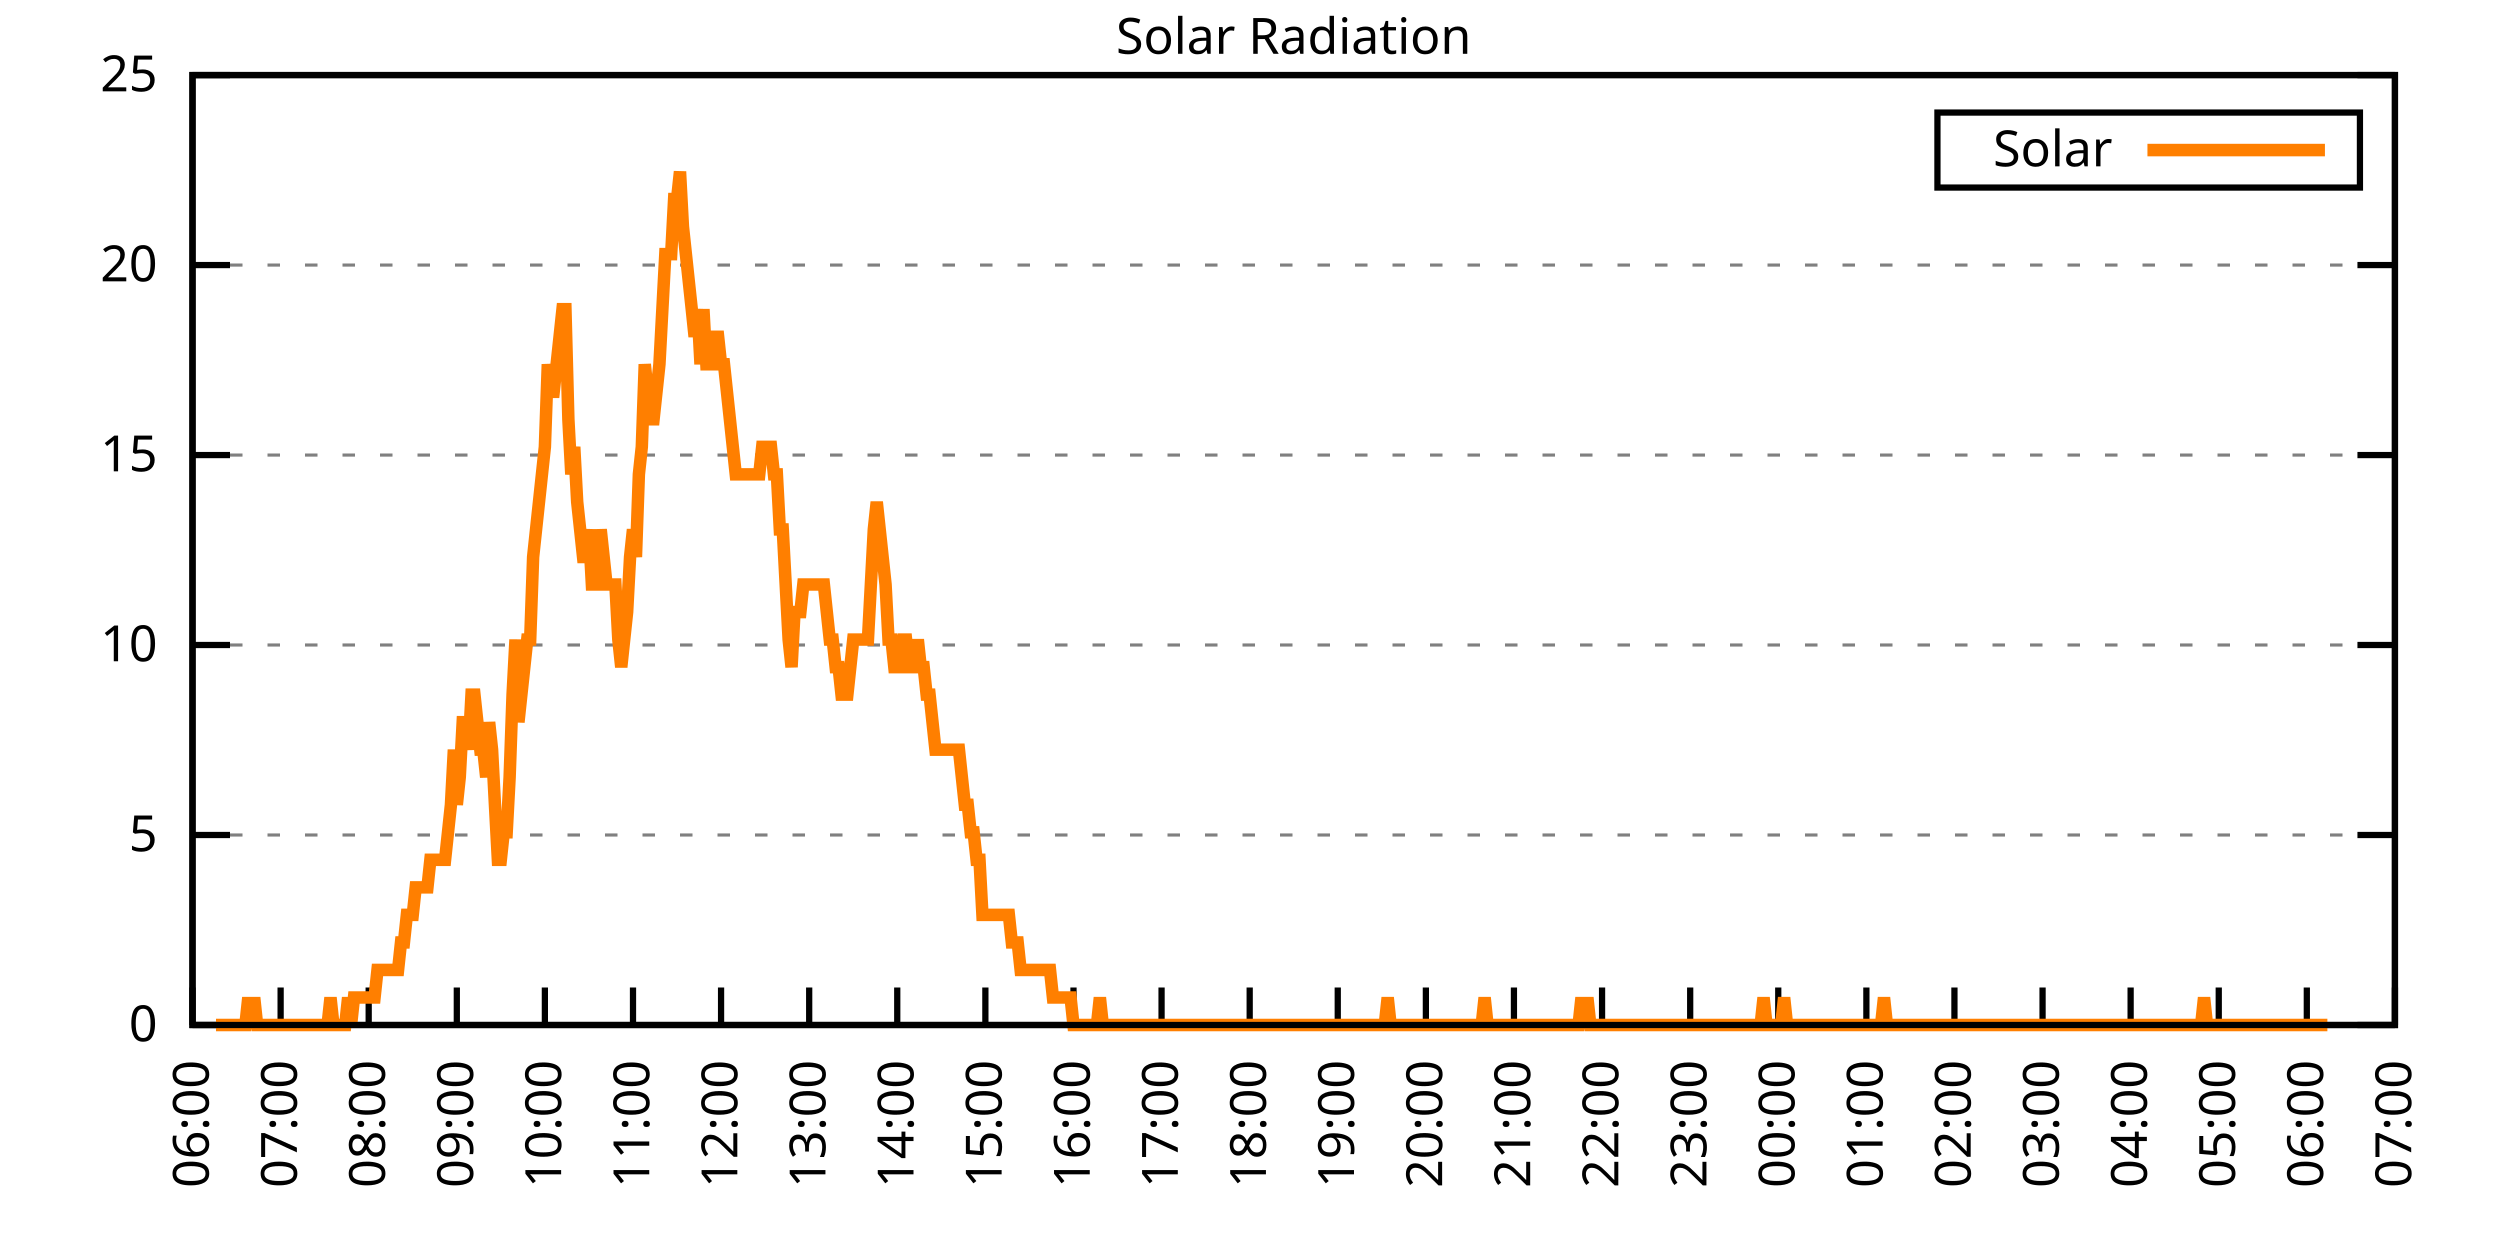
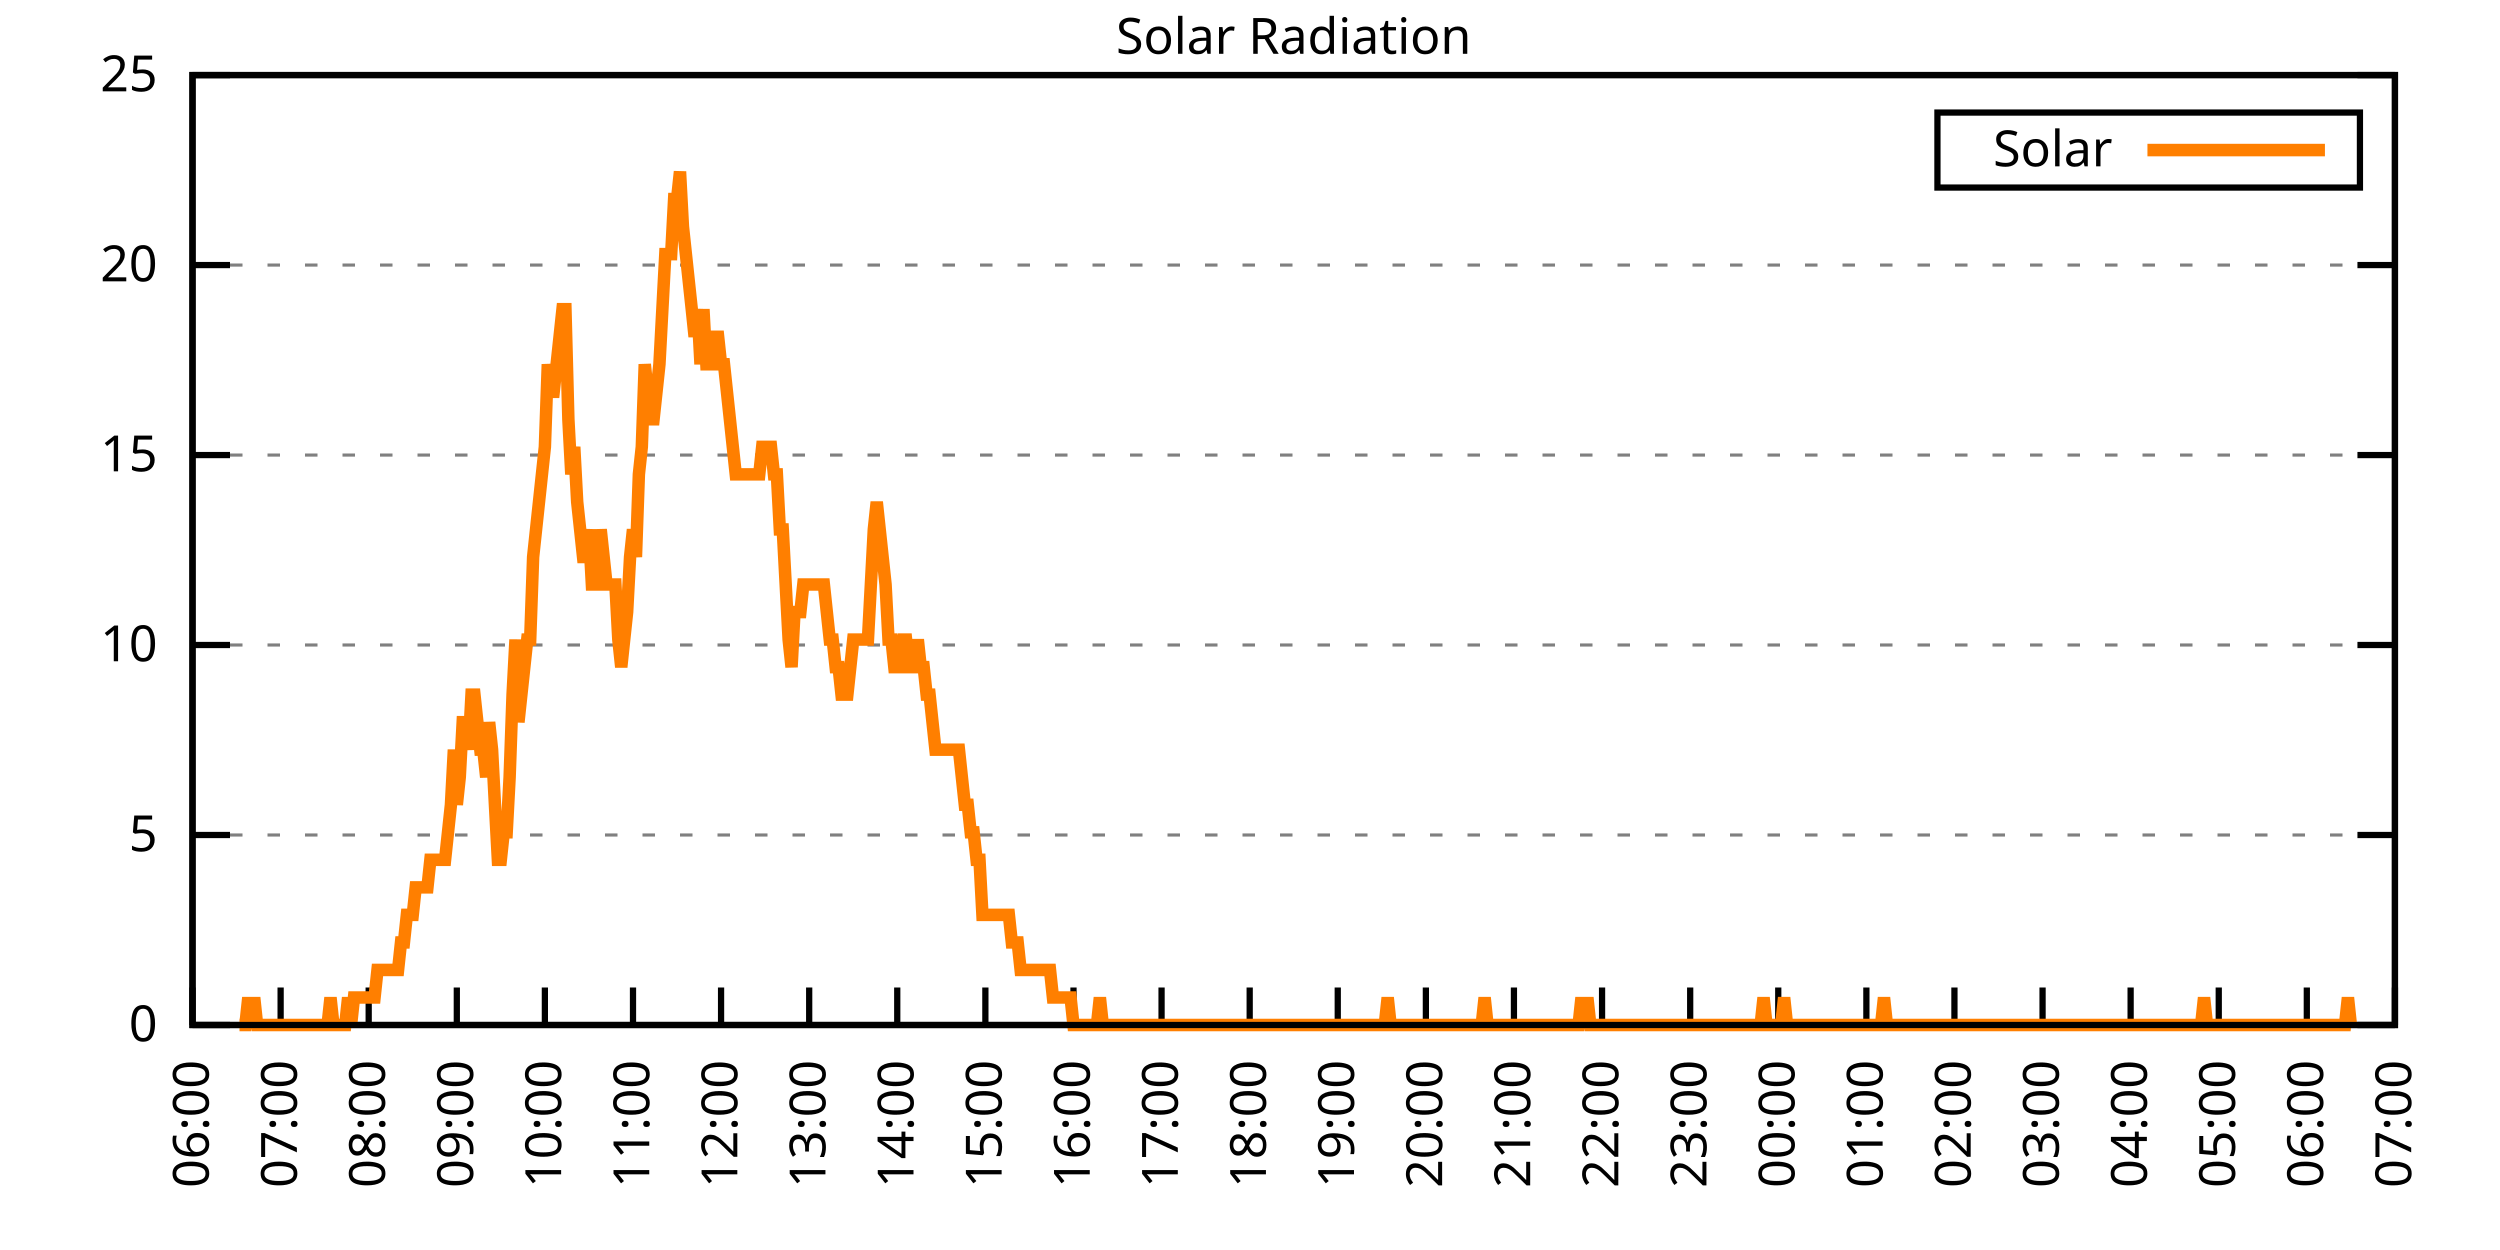
<svg xmlns="http://www.w3.org/2000/svg" xmlns:xlink="http://www.w3.org/1999/xlink" width="400" height="200" viewBox="0 0 400 200">
  <g id="gnuplot_canvas">
    <rect x="0" y="0" width="400" height="200" fill="none" />
    <defs>
      <circle id="gpDot" r="0.5" stroke-width="0.5" stroke="currentColor" />
      <path id="gpPt0" stroke-width="0.333" stroke="currentColor" d="M-1,0 h2 M0,-1 v2" />
      <path id="gpPt1" stroke-width="0.333" stroke="currentColor" d="M-1,-1 L1,1 M1,-1 L-1,1" />
      <path id="gpPt2" stroke-width="0.333" stroke="currentColor" d="M-1,0 L1,0 M0,-1 L0,1 M-1,-1 L1,1 M-1,1 L1,-1" />
      <rect id="gpPt3" stroke-width="0.333" stroke="currentColor" x="-1" y="-1" width="2" height="2" />
      <rect id="gpPt4" stroke-width="0.333" stroke="currentColor" fill="currentColor" x="-1" y="-1" width="2" height="2" />
      <circle id="gpPt5" stroke-width="0.333" stroke="currentColor" cx="0" cy="0" r="1" />
      <use xlink:href="#gpPt5" id="gpPt6" fill="currentColor" stroke="none" />
      <path id="gpPt7" stroke-width="0.333" stroke="currentColor" d="M0,-1.33 L-1.33,0.67 L1.33,0.67 z" />
      <use xlink:href="#gpPt7" id="gpPt8" fill="currentColor" stroke="none" />
      <use xlink:href="#gpPt7" id="gpPt9" stroke="currentColor" transform="rotate(180)" />
      <use xlink:href="#gpPt9" id="gpPt10" fill="currentColor" stroke="none" />
      <use xlink:href="#gpPt3" id="gpPt11" stroke="currentColor" transform="rotate(45)" />
      <use xlink:href="#gpPt11" id="gpPt12" fill="currentColor" stroke="none" />
      <path id="gpPt13" stroke-width="0.333" stroke="currentColor" d="M0,1.330 L1.265,0.411 L0.782,-1.067 L-0.782,-1.076 L-1.265,0.411 z" />
      <use xlink:href="#gpPt13" id="gpPt14" fill="currentColor" stroke="none" />
      <filter id="textbox" filterUnits="objectBoundingBox" x="0" y="0" height="1" width="1">
        <feFlood flood-color="white" flood-opacity="1" result="bgnd" />
        <feComposite in="SourceGraphic" in2="bgnd" operator="atop" />
      </filter>
      <filter id="greybox" filterUnits="objectBoundingBox" x="0" y="0" height="1" width="1">
        <feFlood flood-color="lightgrey" flood-opacity="1" result="grey" />
        <feComposite in="SourceGraphic" in2="grey" operator="atop" />
      </filter>
    </defs>
    <g fill="none" color="white" stroke="currentColor" stroke-width="1.00" stroke-linecap="butt" stroke-linejoin="miter">
</g>
    <g fill="none" color="black" stroke="currentColor" stroke-width="1.00" stroke-linecap="butt" stroke-linejoin="miter">
      <g stroke="none" shape-rendering="crispEdges">
        <polygon fill="rgb(255, 255, 255)" points="30.80,164.00 383.18,164.00 383.18,12.02 30.80,12.02 " />
      </g>
    </g>
    <g fill="none" color="black" stroke="currentColor" stroke-width="1.00" stroke-linecap="butt" stroke-linejoin="miter">
</g>
    <g fill="none" color="black" stroke="black" stroke-width="0.50" stroke-linecap="butt" stroke-linejoin="miter">
</g>
    <g fill="none" color="gray" stroke="currentColor" stroke-width="0.50" stroke-linecap="butt" stroke-linejoin="miter">
      <path stroke="gray" stroke-dasharray="2,4" class="gridline" d="M30.80,164.00 L383.19,164.00  " />
    </g>
    <g fill="none" color="gray" stroke="gray" stroke-width="1.00" stroke-linecap="butt" stroke-linejoin="miter">
</g>
    <g fill="none" color="black" stroke="currentColor" stroke-width="1.00" stroke-linecap="butt" stroke-linejoin="miter">
      <path stroke="black" d="M30.80,164.00 L36.80,164.00 M383.19,164.00 L377.19,164.00  " />
      <g transform="translate(25.20,166.60)" stroke="none" fill="black" font-family="Sans" font-size="8.00" text-anchor="end">
        <text>
          <tspan font-family="Sans"> 0</tspan>
        </text>
      </g>
    </g>
    <g fill="none" color="black" stroke="currentColor" stroke-width="1.00" stroke-linecap="butt" stroke-linejoin="miter">
</g>
    <g fill="none" color="black" stroke="black" stroke-width="0.50" stroke-linecap="butt" stroke-linejoin="miter">
</g>
    <g fill="none" color="gray" stroke="currentColor" stroke-width="0.50" stroke-linecap="butt" stroke-linejoin="miter">
      <path stroke="gray" stroke-dasharray="2,4" class="gridline" d="M30.80,133.60 L383.19,133.60  " />
    </g>
    <g fill="none" color="gray" stroke="gray" stroke-width="1.00" stroke-linecap="butt" stroke-linejoin="miter">
</g>
    <g fill="none" color="black" stroke="currentColor" stroke-width="1.00" stroke-linecap="butt" stroke-linejoin="miter">
      <path stroke="black" d="M30.80,133.60 L36.80,133.60 M383.19,133.60 L377.19,133.60  " />
      <g transform="translate(25.20,136.20)" stroke="none" fill="black" font-family="Sans" font-size="8.00" text-anchor="end">
        <text>
          <tspan font-family="Sans"> 5</tspan>
        </text>
      </g>
    </g>
    <g fill="none" color="black" stroke="currentColor" stroke-width="1.00" stroke-linecap="butt" stroke-linejoin="miter">
</g>
    <g fill="none" color="black" stroke="black" stroke-width="0.50" stroke-linecap="butt" stroke-linejoin="miter">
</g>
    <g fill="none" color="gray" stroke="currentColor" stroke-width="0.50" stroke-linecap="butt" stroke-linejoin="miter">
      <path stroke="gray" stroke-dasharray="2,4" class="gridline" d="M30.80,103.20 L383.19,103.20  " />
    </g>
    <g fill="none" color="gray" stroke="gray" stroke-width="1.00" stroke-linecap="butt" stroke-linejoin="miter">
</g>
    <g fill="none" color="black" stroke="currentColor" stroke-width="1.00" stroke-linecap="butt" stroke-linejoin="miter">
      <path stroke="black" d="M30.80,103.20 L36.80,103.20 M383.19,103.20 L377.19,103.20  " />
      <g transform="translate(25.20,105.80)" stroke="none" fill="black" font-family="Sans" font-size="8.00" text-anchor="end">
        <text>
          <tspan font-family="Sans"> 10</tspan>
        </text>
      </g>
    </g>
    <g fill="none" color="black" stroke="currentColor" stroke-width="1.00" stroke-linecap="butt" stroke-linejoin="miter">
</g>
    <g fill="none" color="black" stroke="black" stroke-width="0.50" stroke-linecap="butt" stroke-linejoin="miter">
</g>
    <g fill="none" color="gray" stroke="currentColor" stroke-width="0.50" stroke-linecap="butt" stroke-linejoin="miter">
      <path stroke="gray" stroke-dasharray="2,4" class="gridline" d="M30.80,72.81 L383.19,72.81  " />
    </g>
    <g fill="none" color="gray" stroke="gray" stroke-width="1.00" stroke-linecap="butt" stroke-linejoin="miter">
</g>
    <g fill="none" color="black" stroke="currentColor" stroke-width="1.00" stroke-linecap="butt" stroke-linejoin="miter">
      <path stroke="black" d="M30.80,72.81 L36.80,72.81 M383.19,72.81 L377.19,72.81  " />
      <g transform="translate(25.20,75.41)" stroke="none" fill="black" font-family="Sans" font-size="8.00" text-anchor="end">
        <text>
          <tspan font-family="Sans"> 15</tspan>
        </text>
      </g>
    </g>
    <g fill="none" color="black" stroke="currentColor" stroke-width="1.00" stroke-linecap="butt" stroke-linejoin="miter">
</g>
    <g fill="none" color="black" stroke="black" stroke-width="0.50" stroke-linecap="butt" stroke-linejoin="miter">
</g>
    <g fill="none" color="gray" stroke="currentColor" stroke-width="0.50" stroke-linecap="butt" stroke-linejoin="miter">
      <path stroke="gray" stroke-dasharray="2,4" class="gridline" d="M30.80,42.41 L383.19,42.41  " />
    </g>
    <g fill="none" color="gray" stroke="gray" stroke-width="1.00" stroke-linecap="butt" stroke-linejoin="miter">
</g>
    <g fill="none" color="black" stroke="currentColor" stroke-width="1.00" stroke-linecap="butt" stroke-linejoin="miter">
      <path stroke="black" d="M30.80,42.41 L36.80,42.41 M383.19,42.41 L377.19,42.41  " />
      <g transform="translate(25.20,45.01)" stroke="none" fill="black" font-family="Sans" font-size="8.00" text-anchor="end">
        <text>
          <tspan font-family="Sans"> 20</tspan>
        </text>
      </g>
    </g>
    <g fill="none" color="black" stroke="currentColor" stroke-width="1.00" stroke-linecap="butt" stroke-linejoin="miter">
</g>
    <g fill="none" color="black" stroke="black" stroke-width="0.50" stroke-linecap="butt" stroke-linejoin="miter">
</g>
    <g fill="none" color="gray" stroke="currentColor" stroke-width="0.50" stroke-linecap="butt" stroke-linejoin="miter">
      <path stroke="gray" stroke-dasharray="2,4" class="gridline" d="M30.80,12.01 L383.19,12.01  " />
    </g>
    <g fill="none" color="gray" stroke="gray" stroke-width="1.00" stroke-linecap="butt" stroke-linejoin="miter">
</g>
    <g fill="none" color="black" stroke="currentColor" stroke-width="1.00" stroke-linecap="butt" stroke-linejoin="miter">
      <path stroke="black" d="M30.80,12.01 L36.80,12.01 M383.19,12.01 L377.19,12.01  " />
      <g transform="translate(25.20,14.61)" stroke="none" fill="black" font-family="Sans" font-size="8.00" text-anchor="end">
        <text>
          <tspan font-family="Sans"> 25</tspan>
        </text>
      </g>
    </g>
    <g fill="none" color="black" stroke="currentColor" stroke-width="1.00" stroke-linecap="butt" stroke-linejoin="miter">
      <path stroke="black" d="M30.80,164.00 L30.80,158.00  " />
      <g transform="translate(33.40,169.60) rotate(270.00)" stroke="none" fill="black" font-family="Sans" font-size="8.00" text-anchor="end">
        <text>
          <tspan font-family="Sans">06:00</tspan>
        </text>
      </g>
    </g>
    <g fill="none" color="black" stroke="currentColor" stroke-width="1.00" stroke-linecap="butt" stroke-linejoin="miter">
      <path stroke="black" d="M44.90,164.00 L44.90,158.00  " />
      <g transform="translate(47.50,169.60) rotate(270.00)" stroke="none" fill="black" font-family="Sans" font-size="8.00" text-anchor="end">
        <text>
          <tspan font-family="Sans">07:00</tspan>
        </text>
      </g>
    </g>
    <g fill="none" color="black" stroke="currentColor" stroke-width="1.00" stroke-linecap="butt" stroke-linejoin="miter">
      <path stroke="black" d="M58.99,164.00 L58.99,158.00  " />
      <g transform="translate(61.59,169.60) rotate(270.00)" stroke="none" fill="black" font-family="Sans" font-size="8.00" text-anchor="end">
        <text>
          <tspan font-family="Sans">08:00</tspan>
        </text>
      </g>
    </g>
    <g fill="none" color="black" stroke="currentColor" stroke-width="1.00" stroke-linecap="butt" stroke-linejoin="miter">
      <path stroke="black" d="M73.09,164.00 L73.09,158.00  " />
      <g transform="translate(75.69,169.60) rotate(270.00)" stroke="none" fill="black" font-family="Sans" font-size="8.00" text-anchor="end">
        <text>
          <tspan font-family="Sans">09:00</tspan>
        </text>
      </g>
    </g>
    <g fill="none" color="black" stroke="currentColor" stroke-width="1.00" stroke-linecap="butt" stroke-linejoin="miter">
      <path stroke="black" d="M87.18,164.00 L87.18,158.00  " />
      <g transform="translate(89.78,169.60) rotate(270.00)" stroke="none" fill="black" font-family="Sans" font-size="8.00" text-anchor="end">
        <text>
          <tspan font-family="Sans">10:00</tspan>
        </text>
      </g>
    </g>
    <g fill="none" color="black" stroke="currentColor" stroke-width="1.00" stroke-linecap="butt" stroke-linejoin="miter">
      <path stroke="black" d="M101.28,164.00 L101.28,158.00  " />
      <g transform="translate(103.88,169.60) rotate(270.00)" stroke="none" fill="black" font-family="Sans" font-size="8.00" text-anchor="end">
        <text>
          <tspan font-family="Sans">11:00</tspan>
        </text>
      </g>
    </g>
    <g fill="none" color="black" stroke="currentColor" stroke-width="1.00" stroke-linecap="butt" stroke-linejoin="miter">
      <path stroke="black" d="M115.37,164.00 L115.37,158.00  " />
      <g transform="translate(117.97,169.60) rotate(270.00)" stroke="none" fill="black" font-family="Sans" font-size="8.00" text-anchor="end">
        <text>
          <tspan font-family="Sans">12:00</tspan>
        </text>
      </g>
    </g>
    <g fill="none" color="black" stroke="currentColor" stroke-width="1.00" stroke-linecap="butt" stroke-linejoin="miter">
      <path stroke="black" d="M129.47,164.00 L129.47,158.00  " />
      <g transform="translate(132.07,169.60) rotate(270.00)" stroke="none" fill="black" font-family="Sans" font-size="8.00" text-anchor="end">
        <text>
          <tspan font-family="Sans">13:00</tspan>
        </text>
      </g>
    </g>
    <g fill="none" color="black" stroke="currentColor" stroke-width="1.00" stroke-linecap="butt" stroke-linejoin="miter">
      <path stroke="black" d="M143.56,164.00 L143.56,158.00  " />
      <g transform="translate(146.16,169.60) rotate(270.00)" stroke="none" fill="black" font-family="Sans" font-size="8.00" text-anchor="end">
        <text>
          <tspan font-family="Sans">14:00</tspan>
        </text>
      </g>
    </g>
    <g fill="none" color="black" stroke="currentColor" stroke-width="1.00" stroke-linecap="butt" stroke-linejoin="miter">
      <path stroke="black" d="M157.66,164.00 L157.66,158.00  " />
      <g transform="translate(160.26,169.60) rotate(270.00)" stroke="none" fill="black" font-family="Sans" font-size="8.00" text-anchor="end">
        <text>
          <tspan font-family="Sans">15:00</tspan>
        </text>
      </g>
    </g>
    <g fill="none" color="black" stroke="currentColor" stroke-width="1.00" stroke-linecap="butt" stroke-linejoin="miter">
      <path stroke="black" d="M171.76,164.00 L171.76,158.00  " />
      <g transform="translate(174.36,169.60) rotate(270.00)" stroke="none" fill="black" font-family="Sans" font-size="8.00" text-anchor="end">
        <text>
          <tspan font-family="Sans">16:00</tspan>
        </text>
      </g>
    </g>
    <g fill="none" color="black" stroke="currentColor" stroke-width="1.00" stroke-linecap="butt" stroke-linejoin="miter">
      <path stroke="black" d="M185.85,164.00 L185.85,158.00  " />
      <g transform="translate(188.45,169.60) rotate(270.00)" stroke="none" fill="black" font-family="Sans" font-size="8.00" text-anchor="end">
        <text>
          <tspan font-family="Sans">17:00</tspan>
        </text>
      </g>
    </g>
    <g fill="none" color="black" stroke="currentColor" stroke-width="1.00" stroke-linecap="butt" stroke-linejoin="miter">
      <path stroke="black" d="M199.95,164.00 L199.95,158.00  " />
      <g transform="translate(202.55,169.60) rotate(270.00)" stroke="none" fill="black" font-family="Sans" font-size="8.00" text-anchor="end">
        <text>
          <tspan font-family="Sans">18:00</tspan>
        </text>
      </g>
    </g>
    <g fill="none" color="black" stroke="currentColor" stroke-width="1.00" stroke-linecap="butt" stroke-linejoin="miter">
      <path stroke="black" d="M214.04,164.00 L214.04,158.00  " />
      <g transform="translate(216.64,169.60) rotate(270.00)" stroke="none" fill="black" font-family="Sans" font-size="8.00" text-anchor="end">
        <text>
          <tspan font-family="Sans">19:00</tspan>
        </text>
      </g>
    </g>
    <g fill="none" color="black" stroke="currentColor" stroke-width="1.00" stroke-linecap="butt" stroke-linejoin="miter">
      <path stroke="black" d="M228.14,164.00 L228.14,158.00  " />
      <g transform="translate(230.74,169.60) rotate(270.00)" stroke="none" fill="black" font-family="Sans" font-size="8.00" text-anchor="end">
        <text>
          <tspan font-family="Sans">20:00</tspan>
        </text>
      </g>
    </g>
    <g fill="none" color="black" stroke="currentColor" stroke-width="1.00" stroke-linecap="butt" stroke-linejoin="miter">
      <path stroke="black" d="M242.23,164.00 L242.23,158.00  " />
      <g transform="translate(244.83,169.60) rotate(270.00)" stroke="none" fill="black" font-family="Sans" font-size="8.00" text-anchor="end">
        <text>
          <tspan font-family="Sans">21:00</tspan>
        </text>
      </g>
    </g>
    <g fill="none" color="black" stroke="currentColor" stroke-width="1.00" stroke-linecap="butt" stroke-linejoin="miter">
      <path stroke="black" d="M256.33,164.00 L256.33,158.00  " />
      <g transform="translate(258.93,169.60) rotate(270.00)" stroke="none" fill="black" font-family="Sans" font-size="8.00" text-anchor="end">
        <text>
          <tspan font-family="Sans">22:00</tspan>
        </text>
      </g>
    </g>
    <g fill="none" color="black" stroke="currentColor" stroke-width="1.00" stroke-linecap="butt" stroke-linejoin="miter">
      <path stroke="black" d="M270.43,164.00 L270.43,158.00  " />
      <g transform="translate(273.03,169.60) rotate(270.00)" stroke="none" fill="black" font-family="Sans" font-size="8.00" text-anchor="end">
        <text>
          <tspan font-family="Sans">23:00</tspan>
        </text>
      </g>
    </g>
    <g fill="none" color="black" stroke="currentColor" stroke-width="1.00" stroke-linecap="butt" stroke-linejoin="miter">
      <path stroke="black" d="M284.52,164.00 L284.52,158.00  " />
      <g transform="translate(287.12,169.60) rotate(270.00)" stroke="none" fill="black" font-family="Sans" font-size="8.00" text-anchor="end">
        <text>
          <tspan font-family="Sans">00:00</tspan>
        </text>
      </g>
    </g>
    <g fill="none" color="black" stroke="currentColor" stroke-width="1.00" stroke-linecap="butt" stroke-linejoin="miter">
      <path stroke="black" d="M298.62,164.00 L298.62,158.00  " />
      <g transform="translate(301.22,169.60) rotate(270.00)" stroke="none" fill="black" font-family="Sans" font-size="8.00" text-anchor="end">
        <text>
          <tspan font-family="Sans">01:00</tspan>
        </text>
      </g>
    </g>
    <g fill="none" color="black" stroke="currentColor" stroke-width="1.00" stroke-linecap="butt" stroke-linejoin="miter">
      <path stroke="black" d="M312.71,164.00 L312.71,158.00  " />
      <g transform="translate(315.31,169.60) rotate(270.00)" stroke="none" fill="black" font-family="Sans" font-size="8.00" text-anchor="end">
        <text>
          <tspan font-family="Sans">02:00</tspan>
        </text>
      </g>
    </g>
    <g fill="none" color="black" stroke="currentColor" stroke-width="1.00" stroke-linecap="butt" stroke-linejoin="miter">
      <path stroke="black" d="M326.81,164.00 L326.81,158.00  " />
      <g transform="translate(329.41,169.60) rotate(270.00)" stroke="none" fill="black" font-family="Sans" font-size="8.00" text-anchor="end">
        <text>
          <tspan font-family="Sans">03:00</tspan>
        </text>
      </g>
    </g>
    <g fill="none" color="black" stroke="currentColor" stroke-width="1.00" stroke-linecap="butt" stroke-linejoin="miter">
      <path stroke="black" d="M340.90,164.00 L340.90,158.00  " />
      <g transform="translate(343.50,169.60) rotate(270.00)" stroke="none" fill="black" font-family="Sans" font-size="8.00" text-anchor="end">
        <text>
          <tspan font-family="Sans">04:00</tspan>
        </text>
      </g>
    </g>
    <g fill="none" color="black" stroke="currentColor" stroke-width="1.00" stroke-linecap="butt" stroke-linejoin="miter">
      <path stroke="black" d="M355.00,164.00 L355.00,158.00  " />
      <g transform="translate(357.60,169.60) rotate(270.00)" stroke="none" fill="black" font-family="Sans" font-size="8.00" text-anchor="end">
        <text>
          <tspan font-family="Sans">05:00</tspan>
        </text>
      </g>
    </g>
    <g fill="none" color="black" stroke="currentColor" stroke-width="1.00" stroke-linecap="butt" stroke-linejoin="miter">
      <path stroke="black" d="M369.09,164.00 L369.09,158.00  " />
      <g transform="translate(371.69,169.60) rotate(270.00)" stroke="none" fill="black" font-family="Sans" font-size="8.00" text-anchor="end">
        <text>
          <tspan font-family="Sans">06:00</tspan>
        </text>
      </g>
    </g>
    <g fill="none" color="black" stroke="currentColor" stroke-width="1.00" stroke-linecap="butt" stroke-linejoin="miter">
      <path stroke="black" d="M383.19,164.00 L383.19,158.00  " />
      <g transform="translate(385.79,169.60) rotate(270.00)" stroke="none" fill="black" font-family="Sans" font-size="8.00" text-anchor="end">
        <text>
          <tspan font-family="Sans">07:00</tspan>
        </text>
      </g>
    </g>
    <g fill="none" color="black" stroke="currentColor" stroke-width="1.00" stroke-linecap="butt" stroke-linejoin="miter">
</g>
    <g fill="none" color="black" stroke="currentColor" stroke-width="1.00" stroke-linecap="butt" stroke-linejoin="miter">
      <path stroke="black" d="M30.80,12.01 L30.80,164.00 L383.19,164.00 L383.19,12.01 L30.80,12.01 Z  " />
    </g>
    <g fill="none" color="black" stroke="currentColor" stroke-width="1.00" stroke-linecap="butt" stroke-linejoin="miter">
</g>
    <g fill="none" color="black" stroke="currentColor" stroke-width="1.00" stroke-linecap="butt" stroke-linejoin="miter">
      <path stroke="black" d="M309.99,30.01 L309.99,18.01 L377.59,18.01 L377.59,30.01 L309.99,30.01 Z  " />
    </g>
    <g id="Solar_Radiation_plot_1">
      <g fill="none" color="white" stroke="black" stroke-width="2.00" stroke-linecap="butt" stroke-linejoin="miter">
</g>
      <g fill="none" color="black" stroke="currentColor" stroke-width="2.00" stroke-linecap="butt" stroke-linejoin="miter">
        <g transform="translate(337.99,26.61)" stroke="none" fill="black" font-family="Sans" font-size="8.00" text-anchor="end">
          <text>
            <tspan font-family="Sans">Solar</tspan>
          </text>
        </g>
      </g>
      <g fill="none" color="black" stroke="currentColor" stroke-width="2.00" stroke-linecap="butt" stroke-linejoin="miter">
-         <path stroke="rgb(255, 127,   0)" d="M343.59,24.01 L371.99,24.01 M34.56,164.00 L35.03,164.00 L35.50,164.00 L35.97,164.00 L36.44,164.00 L36.91,164.00   L37.38,164.00 L37.85,164.00 L38.32,164.00 L38.79,164.00 L39.26,164.00 L39.73,159.60 L40.20,164.00 L40.67,159.60   L41.14,164.00 L41.61,164.00 L42.08,164.00 L42.55,164.00 L43.02,164.00 L43.49,164.00 L43.96,164.00 L44.43,164.00   L44.90,164.00 L45.37,164.00 L45.84,164.00 L46.31,164.00 L46.78,164.00 L47.24,164.00 L47.71,164.00 L48.18,164.00   L48.65,164.00 L49.12,164.00 L49.59,164.00 L50.06,164.00 L50.53,164.00 L51.00,164.00 L51.47,164.00 L51.94,164.00   L52.41,164.00 L52.88,159.60 L53.35,164.00 L53.82,164.00 L54.29,164.00 L54.76,164.00 L55.23,164.00 L55.70,159.60   L56.17,164.00 L56.64,159.60 L57.11,159.60 L57.58,159.60 L58.05,159.60 L58.52,159.60 L58.99,159.60 L59.46,159.60   L59.93,159.60 L60.40,155.19 L60.87,155.19 L61.34,155.19 L61.81,155.19 L62.28,155.19 L62.75,155.19 L63.22,155.19   L63.69,155.19 L64.16,150.79 L64.63,150.79 L65.10,146.38 L65.57,146.38 L66.04,146.38 L66.51,141.98 L66.98,141.98   L67.45,141.98 L67.92,141.98 L68.39,141.98 L68.86,137.57 L69.33,137.57 L69.80,137.57 L70.27,137.57 L70.74,137.57   L71.21,137.57 L71.68,133.17 L72.15,128.76 L72.62,119.95 L73.09,128.76 L73.56,124.36 L74.03,115.55 L74.50,115.55   L74.97,119.95 L75.44,111.14 L75.91,111.14 L76.38,115.55 L76.85,119.95 L77.32,119.95 L77.79,124.36 L78.26,115.55   L78.73,119.95 L79.19,128.76 L79.66,137.57 L80.13,137.57 L80.60,133.17 L81.07,133.17 L81.54,124.36 L82.01,111.14   L82.48,102.33 L82.95,115.55 L83.42,111.14 L83.89,106.74 L84.36,102.33 L84.83,102.33 L85.30,89.12 L85.77,84.71   L86.24,80.31 L86.71,75.90 L87.18,71.50 L87.65,58.28 L88.12,62.69 L88.59,62.69 L89.06,58.28 L89.53,53.88   L90.00,49.47 L90.47,49.47 L90.94,67.09 L91.41,75.90 L91.88,71.50 L92.35,80.31 L92.82,84.71 L93.29,89.12   L93.76,89.12 L94.23,84.71 L94.70,93.52 L95.17,93.52 L95.64,93.52 L96.11,84.71 L96.58,89.12 L97.05,93.52   L97.52,93.52 L97.99,93.52 L98.46,93.52 L98.93,102.33 L99.40,106.74 L99.87,102.33 L100.34,97.93 L100.81,89.12   L101.28,84.71 L101.75,89.12 L102.22,75.90 L102.69,71.50 L103.16,58.28 L103.63,62.69 L104.10,67.09 L104.57,67.09   L105.04,62.69 L105.51,58.28 L105.98,49.47 L106.45,40.66 L106.92,40.66 L107.39,40.66 L107.86,31.85 L108.33,31.85   L108.80,27.45 L109.27,36.26 L109.74,40.66 L110.21,45.07 L110.68,49.47 L111.14,53.88 L111.61,49.47 L112.08,58.28   L112.55,49.47 L113.02,58.28 L113.49,58.28 L113.96,58.28 L114.43,53.88 L114.90,53.88 L115.37,58.28 L115.84,58.28   L116.31,62.69 L116.78,67.09 L117.25,71.50 L117.72,75.90 L118.19,75.90 L118.66,75.90 L119.13,75.90 L119.60,75.90   L120.07,75.90 L120.54,75.90 L121.01,75.90 L121.48,75.90 L121.95,71.50 L122.42,71.50 L122.89,71.50 L123.36,71.50   L123.83,75.90 L124.30,75.90 L124.77,84.71 L125.24,84.71 L125.71,93.52 L126.18,102.33 L126.65,106.74 L127.12,97.93   L127.59,97.93 L128.06,97.93 L128.53,93.52 L129.00,93.52 L129.47,93.52 L129.94,93.52 L130.41,93.52 L130.88,93.52   L131.35,93.52 L131.82,93.52 L132.29,97.93 L132.76,102.33 L133.23,102.33 L133.70,106.74 L134.17,106.74 L134.64,111.14   L135.11,111.14 L135.58,111.14 L136.05,106.74 L136.52,102.33 L136.99,102.33 L137.46,102.33 L137.93,102.33 L138.40,102.33   L138.87,102.33 L139.34,93.52 L139.81,84.71 L140.28,80.31 L140.75,84.71 L141.22,89.12 L141.69,93.52 L142.16,102.33   L142.63,102.33 L143.09,106.74 L143.56,106.74 L144.03,106.74 L144.50,102.33 L144.97,102.33 L145.44,106.74 L145.91,106.74   L146.38,106.74 L146.85,102.33 L147.32,106.74 L147.79,106.74 L148.26,111.14 L148.73,111.14 L149.20,115.55 L149.67,119.95   L150.14,119.95 L150.61,119.95 L151.08,119.95 L151.55,119.95 L152.02,119.95 L152.49,119.95 L152.96,119.95 L153.43,119.95   L153.90,124.36 L154.37,128.76 L154.84,128.76 L155.31,133.17 L155.78,133.17 L156.25,137.57 L156.72,137.57 L157.19,146.38   L157.66,146.38 L158.13,146.38 L158.60,146.38 L159.07,146.38 L159.54,146.38 L160.01,146.38 L160.48,146.38 L160.95,146.38   L161.42,146.38 L161.89,150.79 L162.36,150.79 L162.83,150.79 L163.30,155.19 L163.77,155.19 L164.24,155.19 L164.71,155.19   L165.18,155.19 L165.65,155.19 L166.12,155.19 L166.59,155.19 L167.06,155.19 L167.53,155.19 L168.00,155.19 L168.47,159.60   L168.94,159.60 L169.41,159.60 L169.88,159.60 L170.35,159.60 L170.82,159.60 L171.29,159.60 L171.76,164.00 L172.23,164.00   L172.70,164.00 L173.17,164.00 L173.64,164.00 L174.11,164.00 L174.58,164.00 L175.04,164.00 L175.51,164.00 L175.98,159.60   L176.45,164.00 L176.92,164.00 L177.39,164.00 L177.86,164.00 L178.33,164.00 L178.80,164.00 L179.27,164.00 L179.74,164.00   L180.21,164.00 L180.68,164.00 L181.15,164.00 L181.62,164.00 L182.09,164.00 L182.56,164.00 L183.03,164.00 L183.50,164.00   L183.97,164.00 L184.44,164.00 L184.91,164.00 L185.38,164.00 L185.85,164.00 L186.32,164.00 L186.79,164.00 L187.26,164.00   L187.73,164.00 L188.20,164.00 L188.67,164.00 L189.14,164.00 L189.61,164.00 L190.08,164.00 L190.55,164.00 L191.02,164.00   L191.49,164.00 L191.96,164.00 L192.43,164.00 L192.90,164.00 L193.37,164.00 L193.84,164.00 L194.31,164.00 L194.78,164.00   L195.25,164.00 L195.72,164.00 L196.19,164.00 L196.66,164.00 L197.13,164.00 L197.60,164.00 L198.07,164.00 L198.54,164.00   L199.01,164.00 L199.48,164.00 L199.95,164.00 L200.42,164.00 L200.89,164.00 L201.36,164.00 L201.83,164.00 L202.30,164.00   L202.77,164.00 L203.24,164.00 L203.71,164.00 L204.18,164.00 L204.65,164.00 L205.12,164.00 L205.59,164.00 L206.06,164.00   L206.53,164.00 L207.00,164.00 L207.46,164.00 L207.93,164.00 L208.40,164.00 L208.87,164.00 L209.34,164.00 L209.81,164.00   L210.28,164.00 L210.75,164.00 L211.22,164.00 L211.69,164.00 L212.16,164.00 L212.63,164.00 L213.10,164.00 L213.57,164.00   L214.04,164.00 L214.51,164.00 L214.98,164.00 L215.45,164.00 L215.92,164.00 L216.39,164.00 L216.86,164.00 L217.33,164.00   L217.80,164.00 L218.27,164.00 L218.74,164.00 L219.21,164.00 L219.68,164.00 L220.15,164.00 L220.62,164.00 L221.09,164.00   L221.56,164.00 L222.03,159.60 L222.50,164.00 L222.97,164.00 L223.44,164.00 L223.91,164.00 L224.38,164.00 L224.85,164.00   L225.32,164.00 L225.79,164.00 L226.26,164.00 L226.73,164.00 L227.20,164.00 L227.67,164.00 L228.14,164.00 L228.61,164.00   L229.08,164.00 L229.55,164.00 L230.02,164.00 L230.49,164.00 L230.96,164.00 L231.43,164.00 L231.90,164.00 L232.37,164.00   L232.84,164.00 L233.31,164.00 L233.78,164.00 L234.25,164.00 L234.72,164.00 L235.19,164.00 L235.66,164.00 L236.13,164.00   L236.60,164.00 L237.07,164.00 L237.54,159.60 L238.01,164.00 L238.48,164.00 L238.95,164.00 L239.41,164.00 L239.88,164.00   L240.35,164.00 L240.82,164.00 L241.29,164.00 L241.76,164.00 L242.23,164.00 L242.70,164.00 L243.17,164.00 L243.64,164.00   L244.11,164.00 L244.58,164.00 L245.05,164.00 L245.52,164.00 L245.99,164.00 L246.46,164.00 L246.93,164.00 L247.40,164.00   L247.87,164.00 L248.34,164.00 L248.81,164.00 L249.28,164.00 L249.75,164.00 L250.22,164.00 L250.69,164.00 L251.16,164.00   L251.63,164.00 L252.10,164.00 L252.57,164.00 L253.04,159.60 L253.51,164.00 L253.98,159.60 L254.45,164.00 L254.92,164.00   L255.39,164.00 L255.86,164.00 L256.33,164.00 L256.80,164.00 L257.27,164.00 L257.74,164.00 L258.21,164.00 L258.68,164.00   L259.15,164.00 L259.62,164.00 L260.09,164.00 L260.56,164.00 L261.03,164.00 L261.50,164.00 L261.97,164.00 L262.44,164.00   L262.91,164.00 L263.38,164.00 L263.85,164.00 L264.32,164.00 L264.79,164.00 L265.26,164.00 L265.73,164.00 L266.20,164.00   L266.67,164.00 L267.14,164.00 L267.61,164.00 L268.08,164.00 L268.55,164.00 L269.02,164.00 L269.49,164.00 L269.96,164.00   L270.43,164.00 L270.90,164.00 L271.36,164.00 L271.83,164.00 L272.30,164.00 L272.77,164.00 L273.24,164.00 L273.71,164.00   L274.18,164.00 L274.65,164.00 L275.12,164.00 L275.59,164.00 L276.06,164.00 L276.53,164.00 L277.00,164.00 L277.47,164.00   L277.94,164.00 L278.41,164.00 L278.88,164.00 L279.35,164.00 L279.82,164.00 L280.29,164.00 L280.76,164.00 L281.23,164.00   L281.70,164.00 L282.17,159.60 L282.64,164.00 L283.11,164.00 L283.58,164.00 L284.05,164.00 L284.52,164.00 L284.99,164.00   L285.46,159.60 L285.93,164.00 L286.40,164.00 L286.87,164.00 L287.34,164.00 L287.81,164.00 L288.28,164.00 L288.75,164.00   L289.22,164.00 L289.69,164.00 L290.16,164.00 L290.63,164.00 L291.10,164.00 L291.57,164.00 L292.04,164.00 L292.51,164.00   L292.98,164.00 L293.45,164.00 L293.92,164.00 L294.39,164.00 L294.86,164.00 L295.33,164.00 L295.80,164.00 L296.27,164.00   L296.74,164.00 L297.21,164.00 L297.68,164.00 L298.15,164.00 L298.62,164.00 L299.09,164.00 L299.56,164.00 L300.03,164.00   L300.50,164.00 L300.97,164.00 L301.44,159.60 L301.91,164.00 L302.38,164.00 L302.85,164.00 L303.31,164.00 L303.78,164.00   L304.25,164.00 L304.72,164.00 L305.19,164.00 L305.66,164.00 L306.13,164.00 L306.60,164.00 L307.07,164.00 L307.54,164.00   L308.01,164.00 L308.48,164.00 L308.95,164.00 L309.42,164.00 L309.89,164.00 L310.36,164.00 L310.83,164.00 L311.30,164.00   L311.77,164.00 L312.24,164.00 L312.71,164.00 L313.18,164.00 L313.65,164.00 L314.12,164.00 L314.59,164.00 L315.06,164.00   L315.53,164.00 L316.00,164.00 L316.47,164.00 L316.94,164.00 L317.41,164.00 L317.88,164.00 L318.35,164.00 L318.82,164.00   L319.29,164.00 L319.76,164.00 L320.23,164.00 L320.70,164.00 L321.17,164.00 L321.64,164.00 L322.11,164.00 L322.58,164.00   L323.05,164.00 L323.52,164.00 L323.99,164.00 L324.46,164.00 L324.93,164.00 L325.40,164.00 L325.87,164.00 L326.34,164.00   L326.81,164.00 L327.28,164.00 L327.75,164.00 L328.22,164.00 L328.69,164.00 L329.16,164.00 L329.63,164.00 L330.10,164.00   L330.57,164.00 L331.04,164.00 L331.51,164.00 L331.98,164.00 L332.45,164.00 L332.92,164.00 L333.39,164.00 L333.86,164.00   L334.33,164.00 L334.80,164.00 L335.26,164.00 L335.73,164.00 L336.20,164.00 L336.67,164.00 L337.14,164.00 L337.61,164.00   L338.08,164.00 L338.55,164.00 L339.02,164.00 L339.49,164.00 L339.96,164.00 L340.43,164.00 L340.90,164.00 L341.37,164.00   L341.84,164.00 L342.31,164.00 L342.78,164.00 L343.25,164.00 L343.72,164.00 L344.19,164.00 L344.66,164.00 L345.13,164.00   L345.60,164.00 L346.07,164.00 L346.54,164.00 L347.01,164.00 L347.48,164.00 L347.95,164.00 L348.42,164.00 L348.89,164.00   L349.36,164.00 L349.83,164.00 L350.30,164.00 L350.77,164.00 L351.24,164.00 L351.71,164.00 L352.18,164.00 L352.65,159.60   L353.12,164.00 L353.59,164.00 L354.06,164.00 L354.53,164.00 L355.00,164.00 L355.47,164.00 L355.94,164.00 L356.41,164.00   L356.88,164.00 L357.35,164.00 L357.82,164.00 L358.29,164.00 L358.76,164.00 L359.23,164.00 L359.70,164.00 L360.17,164.00   L360.64,164.00 L361.11,164.00 L361.58,164.00 L362.05,164.00 L362.52,164.00 L362.99,164.00 L363.46,164.00 L363.93,164.00   L364.40,164.00 L364.87,164.00 L365.34,164.00 L365.81,164.00 L366.28,164.00 L366.75,164.00 L367.21,164.00 L367.68,164.00   L368.15,164.00 L368.62,164.00 L369.09,164.00 L369.56,164.00 L370.03,164.00 L370.50,164.00 L370.97,164.00 L371.44,164.00   L371.91,164.00 L372.38,164.00  " />
+         <path stroke="rgb(255, 127,   0)" d="M343.59,24.01 L371.99,24.01 M38.32,164.00 L38.79,164.00 L39.26,164.00 L39.73,159.60 L40.20,164.00 L40.67,159.60   L41.14,164.00 L41.61,164.00 L42.08,164.00 L42.55,164.00 L43.02,164.00 L43.49,164.00 L43.96,164.00 L44.43,164.00   L44.90,164.00 L45.37,164.00 L45.84,164.00 L46.31,164.00 L46.78,164.00 L47.24,164.00 L47.71,164.00 L48.18,164.00   L48.65,164.00 L49.12,164.00 L49.59,164.00 L50.06,164.00 L50.53,164.00 L51.00,164.00 L51.47,164.00 L51.94,164.00   L52.41,164.00 L52.88,159.60 L53.35,164.00 L53.82,164.00 L54.29,164.00 L54.76,164.00 L55.23,164.00 L55.70,159.60   L56.17,164.00 L56.64,159.60 L57.11,159.60 L57.58,159.60 L58.05,159.60 L58.52,159.60 L58.99,159.60 L59.46,159.60   L59.93,159.60 L60.40,155.19 L60.87,155.19 L61.34,155.19 L61.81,155.19 L62.28,155.19 L62.75,155.19 L63.22,155.19   L63.69,155.19 L64.16,150.79 L64.63,150.79 L65.10,146.38 L65.57,146.38 L66.04,146.38 L66.51,141.98 L66.98,141.98   L67.45,141.98 L67.92,141.98 L68.39,141.98 L68.86,137.57 L69.33,137.57 L69.80,137.57 L70.27,137.57 L70.74,137.57   L71.21,137.57 L71.68,133.17 L72.15,128.76 L72.62,119.95 L73.09,128.76 L73.56,124.36 L74.03,115.55 L74.50,115.55   L74.97,119.95 L75.44,111.14 L75.91,111.14 L76.38,115.55 L76.85,119.95 L77.32,119.95 L77.79,124.36 L78.26,115.55   L78.73,119.95 L79.19,128.76 L79.66,137.57 L80.13,137.57 L80.60,133.17 L81.07,133.17 L81.54,124.36 L82.01,111.14   L82.48,102.33 L82.95,115.55 L83.42,111.14 L83.89,106.74 L84.36,102.33 L84.83,102.33 L85.30,89.12 L85.77,84.71   L86.24,80.31 L86.71,75.90 L87.18,71.50 L87.65,58.28 L88.12,62.69 L88.59,62.69 L89.06,58.28 L89.53,53.88   L90.00,49.47 L90.47,49.47 L90.94,67.09 L91.41,75.90 L91.88,71.50 L92.35,80.31 L92.82,84.71 L93.29,89.12   L93.76,89.12 L94.23,84.71 L94.70,93.52 L95.17,93.52 L95.64,93.52 L96.11,84.71 L96.58,89.12 L97.05,93.52   L97.52,93.52 L97.99,93.52 L98.46,93.52 L98.93,102.33 L99.40,106.74 L99.87,102.33 L100.34,97.93 L100.81,89.12   L101.28,84.71 L101.75,89.12 L102.22,75.90 L102.69,71.50 L103.16,58.28 L103.63,62.69 L104.10,67.09 L104.57,67.09   L105.04,62.69 L105.51,58.28 L105.98,49.47 L106.45,40.66 L106.92,40.66 L107.39,40.66 L107.86,31.85 L108.33,31.85   L108.80,27.45 L109.27,36.26 L109.74,40.66 L110.21,45.07 L110.68,49.47 L111.14,53.88 L111.61,49.47 L112.08,58.28   L112.55,49.47 L113.02,58.28 L113.49,58.28 L113.96,58.28 L114.43,53.88 L114.90,53.88 L115.37,58.28 L115.84,58.28   L116.31,62.69 L116.78,67.09 L117.25,71.50 L117.72,75.90 L118.19,75.90 L118.66,75.90 L119.13,75.90 L119.60,75.90   L120.07,75.90 L120.54,75.90 L121.01,75.90 L121.48,75.90 L121.95,71.50 L122.42,71.50 L122.89,71.50 L123.36,71.50   L123.83,75.90 L124.30,75.90 L124.77,84.71 L125.24,84.71 L125.71,93.52 L126.18,102.33 L126.65,106.74 L127.12,97.93   L127.59,97.93 L128.06,97.93 L128.53,93.52 L129.00,93.52 L129.47,93.52 L129.94,93.52 L130.41,93.52 L130.88,93.52   L131.35,93.52 L131.82,93.52 L132.29,97.93 L132.76,102.33 L133.23,102.33 L133.70,106.74 L134.17,106.74 L134.64,111.14   L135.11,111.14 L135.58,111.14 L136.05,106.74 L136.52,102.33 L136.99,102.33 L137.46,102.33 L137.93,102.33 L138.40,102.33   L138.87,102.33 L139.34,93.52 L139.81,84.71 L140.28,80.31 L140.75,84.71 L141.22,89.12 L141.69,93.52 L142.16,102.33   L142.63,102.33 L143.09,106.74 L143.56,106.74 L144.03,106.74 L144.50,102.33 L144.97,102.33 L145.44,106.74 L145.91,106.74   L146.38,106.74 L146.85,102.33 L147.32,106.74 L147.79,106.74 L148.26,111.14 L148.73,111.14 L149.20,115.55 L149.67,119.95   L150.14,119.95 L150.61,119.95 L151.08,119.95 L151.55,119.95 L152.02,119.95 L152.49,119.95 L152.96,119.95 L153.43,119.95   L153.90,124.36 L154.37,128.76 L154.84,128.76 L155.31,133.17 L155.78,133.17 L156.25,137.57 L156.72,137.57 L157.19,146.38   L157.66,146.38 L158.13,146.38 L158.60,146.38 L159.07,146.38 L159.54,146.38 L160.01,146.38 L160.48,146.38 L160.95,146.38   L161.42,146.38 L161.89,150.79 L162.36,150.79 L162.83,150.79 L163.30,155.19 L163.77,155.19 L164.24,155.19 L164.71,155.19   L165.18,155.19 L165.65,155.19 L166.12,155.19 L166.59,155.19 L167.06,155.19 L167.53,155.19 L168.00,155.19 L168.47,159.60   L168.94,159.60 L169.41,159.60 L169.88,159.60 L170.35,159.60 L170.82,159.60 L171.29,159.60 L171.76,164.00 L172.23,164.00   L172.70,164.00 L173.17,164.00 L173.64,164.00 L174.11,164.00 L174.58,164.00 L175.04,164.00 L175.51,164.00 L175.98,159.60   L176.45,164.00 L176.92,164.00 L177.39,164.00 L177.86,164.00 L178.33,164.00 L178.80,164.00 L179.27,164.00 L179.74,164.00   L180.21,164.00 L180.68,164.00 L181.15,164.00 L181.62,164.00 L182.09,164.00 L182.56,164.00 L183.03,164.00 L183.50,164.00   L183.97,164.00 L184.44,164.00 L184.91,164.00 L185.38,164.00 L185.85,164.00 L186.32,164.00 L186.79,164.00 L187.26,164.00   L187.73,164.00 L188.20,164.00 L188.67,164.00 L189.14,164.00 L189.61,164.00 L190.08,164.00 L190.55,164.00 L191.02,164.00   L191.49,164.00 L191.96,164.00 L192.43,164.00 L192.90,164.00 L193.37,164.00 L193.84,164.00 L194.31,164.00 L194.78,164.00   L195.25,164.00 L195.72,164.00 L196.19,164.00 L196.66,164.00 L197.13,164.00 L197.60,164.00 L198.07,164.00 L198.54,164.00   L199.01,164.00 L199.48,164.00 L199.95,164.00 L200.42,164.00 L200.89,164.00 L201.36,164.00 L201.83,164.00 L202.30,164.00   L202.77,164.00 L203.24,164.00 L203.71,164.00 L204.18,164.00 L204.65,164.00 L205.12,164.00 L205.59,164.00 L206.06,164.00   L206.53,164.00 L207.00,164.00 L207.46,164.00 L207.93,164.00 L208.40,164.00 L208.87,164.00 L209.34,164.00 L209.81,164.00   L210.28,164.00 L210.75,164.00 L211.22,164.00 L211.69,164.00 L212.16,164.00 L212.63,164.00 L213.10,164.00 L213.57,164.00   L214.04,164.00 L214.51,164.00 L214.98,164.00 L215.45,164.00 L215.92,164.00 L216.39,164.00 L216.86,164.00 L217.33,164.00   L217.80,164.00 L218.27,164.00 L218.74,164.00 L219.21,164.00 L219.68,164.00 L220.15,164.00 L220.62,164.00 L221.09,164.00   L221.56,164.00 L222.03,159.60 L222.50,164.00 L222.97,164.00 L223.44,164.00 L223.91,164.00 L224.38,164.00 L224.85,164.00   L225.32,164.00 L225.79,164.00 L226.26,164.00 L226.73,164.00 L227.20,164.00 L227.67,164.00 L228.14,164.00 L228.61,164.00   L229.08,164.00 L229.55,164.00 L230.02,164.00 L230.49,164.00 L230.96,164.00 L231.43,164.00 L231.90,164.00 L232.37,164.00   L232.84,164.00 L233.31,164.00 L233.78,164.00 L234.25,164.00 L234.72,164.00 L235.19,164.00 L235.66,164.00 L236.13,164.00   L236.60,164.00 L237.07,164.00 L237.54,159.60 L238.01,164.00 L238.48,164.00 L238.95,164.00 L239.41,164.00 L239.88,164.00   L240.35,164.00 L240.82,164.00 L241.29,164.00 L241.76,164.00 L242.23,164.00 L242.70,164.00 L243.17,164.00 L243.64,164.00   L244.11,164.00 L244.58,164.00 L245.05,164.00 L245.52,164.00 L245.99,164.00 L246.46,164.00 L246.93,164.00 L247.40,164.00   L247.87,164.00 L248.34,164.00 L248.81,164.00 L249.28,164.00 L249.75,164.00 L250.22,164.00 L250.69,164.00 L251.16,164.00   L251.63,164.00 L252.10,164.00 L252.57,164.00 L253.04,159.60 L253.51,164.00 L253.98,159.60 L254.45,164.00 L254.92,164.00   L255.39,164.00 L255.86,164.00 L256.33,164.00 L256.80,164.00 L257.27,164.00 L257.74,164.00 L258.21,164.00 L258.68,164.00   L259.15,164.00 L259.62,164.00 L260.09,164.00 L260.56,164.00 L261.03,164.00 L261.50,164.00 L261.97,164.00 L262.44,164.00   L262.91,164.00 L263.38,164.00 L263.85,164.00 L264.32,164.00 L264.79,164.00 L265.26,164.00 L265.73,164.00 L266.20,164.00   L266.67,164.00 L267.14,164.00 L267.61,164.00 L268.08,164.00 L268.55,164.00 L269.02,164.00 L269.49,164.00 L269.96,164.00   L270.43,164.00 L270.90,164.00 L271.36,164.00 L271.83,164.00 L272.30,164.00 L272.77,164.00 L273.24,164.00 L273.71,164.00   L274.18,164.00 L274.65,164.00 L275.12,164.00 L275.59,164.00 L276.06,164.00 L276.53,164.00 L277.00,164.00 L277.47,164.00   L277.94,164.00 L278.41,164.00 L278.88,164.00 L279.35,164.00 L279.82,164.00 L280.29,164.00 L280.76,164.00 L281.23,164.00   L281.70,164.00 L282.17,159.60 L282.64,164.00 L283.11,164.00 L283.58,164.00 L284.05,164.00 L284.52,164.00 L284.99,164.00   L285.46,159.60 L285.93,164.00 L286.40,164.00 L286.87,164.00 L287.34,164.00 L287.81,164.00 L288.28,164.00 L288.75,164.00   L289.22,164.00 L289.69,164.00 L290.16,164.00 L290.63,164.00 L291.10,164.00 L291.57,164.00 L292.04,164.00 L292.51,164.00   L292.98,164.00 L293.45,164.00 L293.92,164.00 L294.39,164.00 L294.86,164.00 L295.33,164.00 L295.80,164.00 L296.27,164.00   L296.74,164.00 L297.21,164.00 L297.68,164.00 L298.15,164.00 L298.62,164.00 L299.09,164.00 L299.56,164.00 L300.03,164.00   L300.50,164.00 L300.97,164.00 L301.44,159.60 L301.91,164.00 L302.38,164.00 L302.85,164.00 L303.31,164.00 L303.78,164.00   L304.25,164.00 L304.72,164.00 L305.19,164.00 L305.66,164.00 L306.13,164.00 L306.60,164.00 L307.07,164.00 L307.54,164.00   L308.01,164.00 L308.48,164.00 L308.95,164.00 L309.42,164.00 L309.89,164.00 L310.36,164.00 L310.83,164.00 L311.30,164.00   L311.77,164.00 L312.24,164.00 L312.71,164.00 L313.18,164.00 L313.65,164.00 L314.12,164.00 L314.59,164.00 L315.06,164.00   L315.53,164.00 L316.00,164.00 L316.47,164.00 L316.94,164.00 L317.41,164.00 L317.88,164.00 L318.35,164.00 L318.82,164.00   L319.29,164.00 L319.76,164.00 L320.23,164.00 L320.70,164.00 L321.17,164.00 L321.64,164.00 L322.11,164.00 L322.58,164.00   L323.05,164.00 L323.52,164.00 L323.99,164.00 L324.46,164.00 L324.93,164.00 L325.40,164.00 L325.87,164.00 L326.34,164.00   L326.81,164.00 L327.28,164.00 L327.75,164.00 L328.22,164.00 L328.69,164.00 L329.16,164.00 L329.63,164.00 L330.10,164.00   L330.57,164.00 L331.04,164.00 L331.51,164.00 L331.98,164.00 L332.45,164.00 L332.92,164.00 L333.39,164.00 L333.86,164.00   L334.33,164.00 L334.80,164.00 L335.26,164.00 L335.73,164.00 L336.20,164.00 L336.67,164.00 L337.14,164.00 L337.61,164.00   L338.08,164.00 L338.55,164.00 L339.02,164.00 L339.49,164.00 L339.96,164.00 L340.43,164.00 L340.90,164.00 L341.37,164.00   L341.84,164.00 L342.31,164.00 L342.78,164.00 L343.25,164.00 L343.72,164.00 L344.19,164.00 L344.66,164.00 L345.13,164.00   L345.60,164.00 L346.07,164.00 L346.54,164.00 L347.01,164.00 L347.48,164.00 L347.95,164.00 L348.42,164.00 L348.89,164.00   L349.36,164.00 L349.83,164.00 L350.30,164.00 L350.77,164.00 L351.24,164.00 L351.71,164.00 L352.18,164.00 L352.65,159.60   L353.12,164.00 L353.59,164.00 L354.06,164.00 L354.53,164.00 L355.00,164.00 L355.47,164.00 L355.94,164.00 L356.41,164.00   L356.88,164.00 L357.35,164.00 L357.82,164.00 L358.29,164.00 L358.76,164.00 L359.23,164.00 L359.70,164.00 L360.17,164.00   L360.64,164.00 L361.11,164.00 L361.58,164.00 L362.05,164.00 L362.52,164.00 L362.99,164.00 L363.46,164.00 L363.93,164.00   L364.40,164.00 L364.87,164.00 L365.34,164.00 L365.81,164.00 L366.28,164.00 L366.75,164.00 L367.21,164.00 L367.68,164.00   L368.15,164.00 L368.62,164.00 L369.09,164.00 L369.56,164.00 L370.03,164.00 L370.50,164.00 L370.97,164.00 L371.44,164.00   L371.91,164.00 L372.38,164.00 L372.85,164.00 L373.32,164.00 L373.79,164.00 L374.26,164.00 L374.73,164.00 L375.20,164.00   L375.67,159.60 L376.14,164.00  " />
      </g>
    </g>
    <g fill="none" color="black" stroke="currentColor" stroke-width="2.00" stroke-linecap="butt" stroke-linejoin="miter">
</g>
    <g fill="none" color="black" stroke="black" stroke-width="1.00" stroke-linecap="butt" stroke-linejoin="miter">
</g>
    <g fill="none" color="black" stroke="currentColor" stroke-width="1.00" stroke-linecap="butt" stroke-linejoin="miter">
      <path stroke="black" d="M30.80,12.01 L30.80,164.00 L383.19,164.00 L383.19,12.01 L30.80,12.01 Z  " />
      <g transform="translate(6.80,88.01) rotate(270.00)" stroke="none" fill="black" font-family="Sans" font-size="8.00" text-anchor="middle">
        <text />
      </g>
    </g>
    <g fill="none" color="black" stroke="currentColor" stroke-width="1.00" stroke-linecap="butt" stroke-linejoin="miter">
</g>
    <g fill="none" color="black" stroke="currentColor" stroke-width="1.00" stroke-linecap="butt" stroke-linejoin="miter">
      <g transform="translate(206.99,8.61)" stroke="none" fill="black" font-family="Sans" font-size="8.00" text-anchor="middle">
        <text>
          <tspan font-family="Sans">Solar Radiation</tspan>
        </text>
      </g>
    </g>
    <g fill="none" color="black" stroke="currentColor" stroke-width="1.00" stroke-linecap="butt" stroke-linejoin="miter">
</g>
  </g>
</svg>
